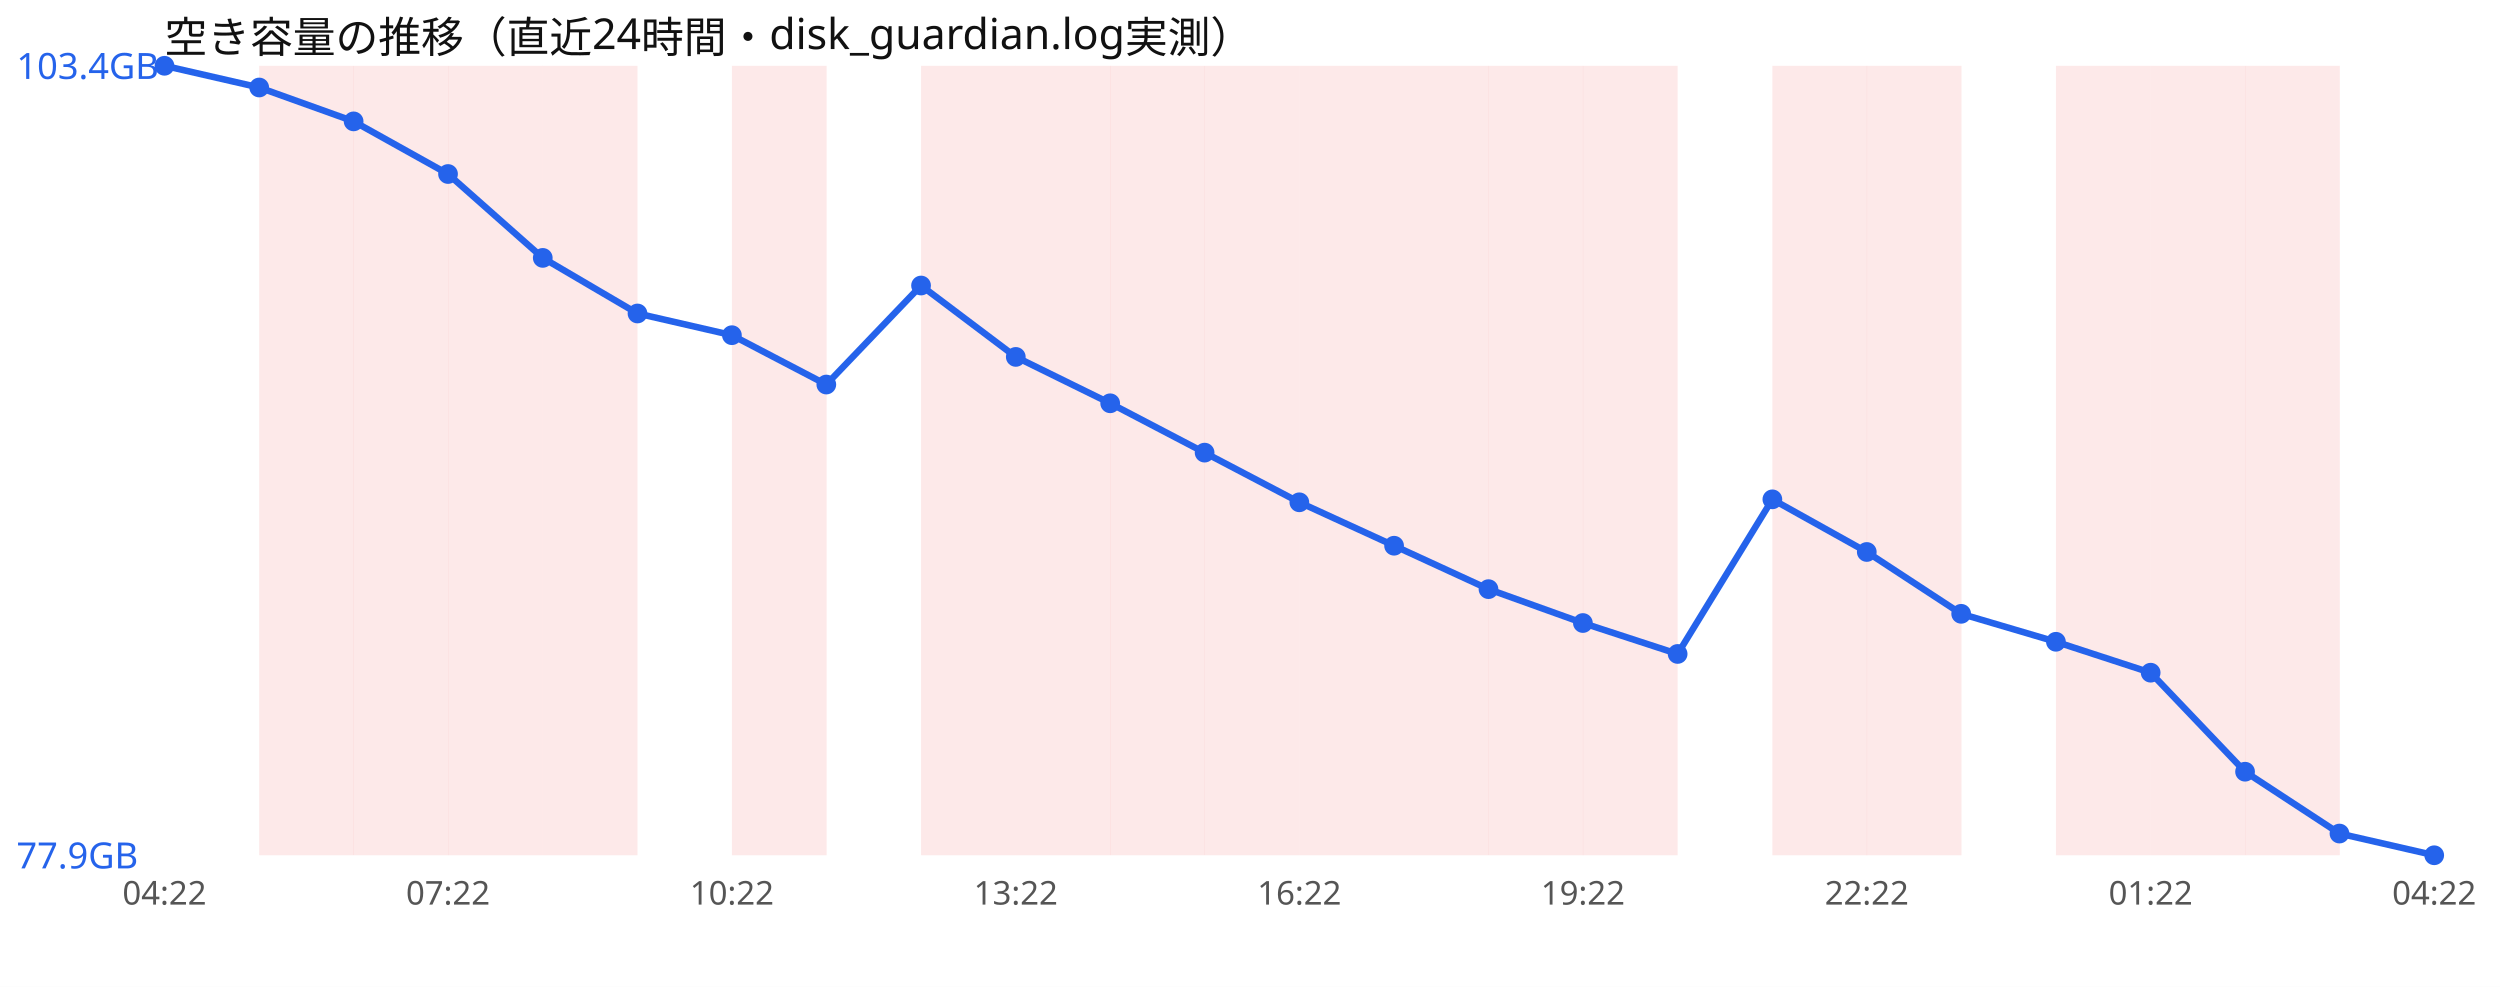
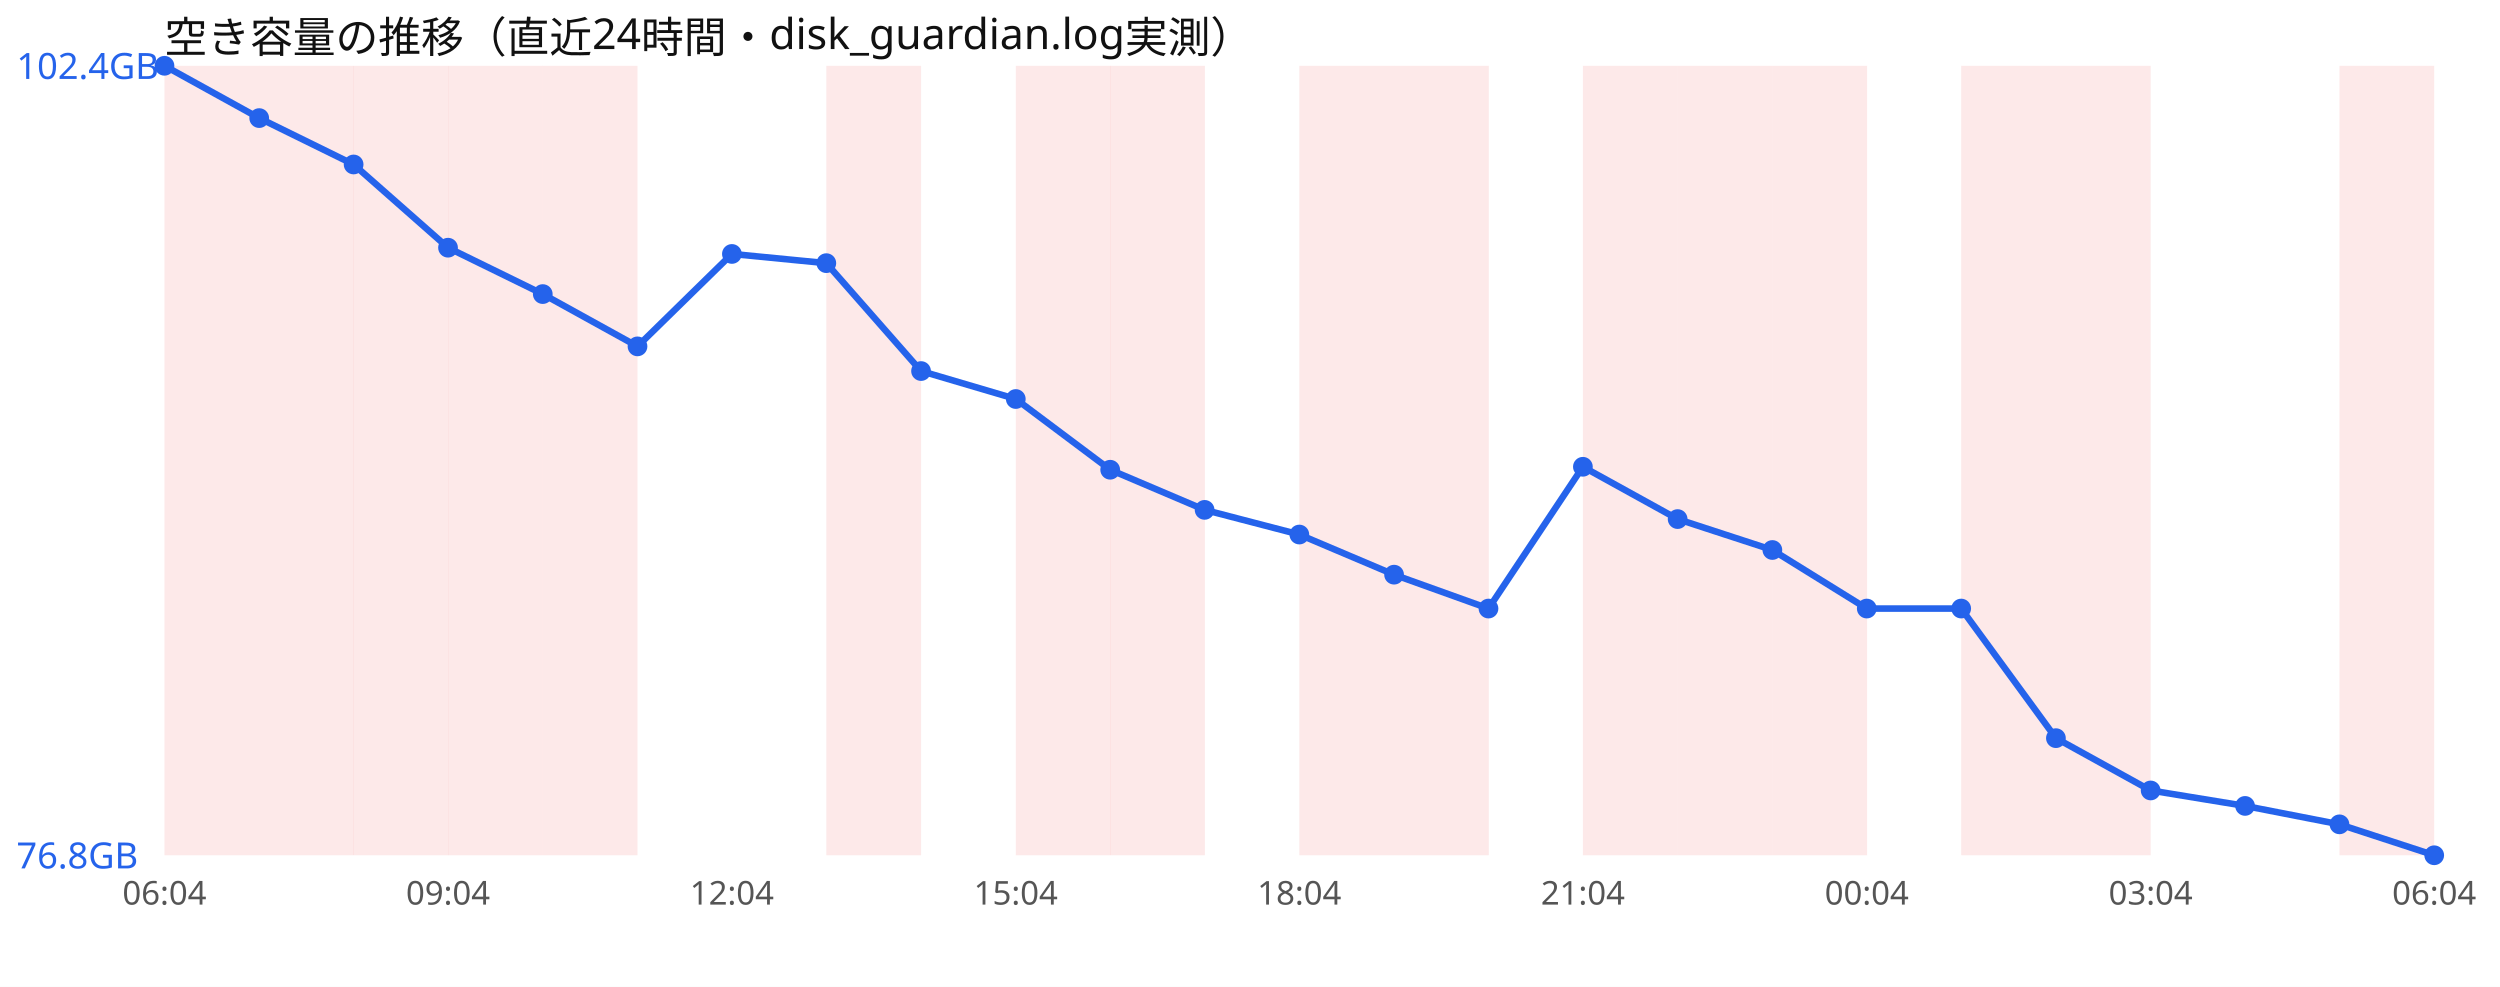
<svg xmlns="http://www.w3.org/2000/svg" width="760" height="300" viewBox="0 0 760 300" font-family="sans-serif">
  <rect width="760" height="300" fill="#ffffff" />
  <text x="50" y="16" font-size="13" fill="#111">空き容量の推移（直近24時間・disk_guardian.log実測）</text>
+   <rect x="50.0" y="20" width="28.8" height="240" fill="#ef4444" opacity="0.12" />
  <rect x="78.8" y="20" width="28.8" height="240" fill="#ef4444" opacity="0.12" />
  <rect x="107.5" y="20" width="28.8" height="240" fill="#ef4444" opacity="0.12" />
  <rect x="136.2" y="20" width="28.8" height="240" fill="#ef4444" opacity="0.12" />
  <rect x="165.0" y="20" width="28.8" height="240" fill="#ef4444" opacity="0.12" />
-   <rect x="222.5" y="20" width="28.8" height="240" fill="#ef4444" opacity="0.12" />
-   <rect x="280.0" y="20" width="28.8" height="240" fill="#ef4444" opacity="0.12" />
+   <rect x="251.2" y="20" width="28.8" height="240" fill="#ef4444" opacity="0.12" />
  <rect x="308.8" y="20" width="28.8" height="240" fill="#ef4444" opacity="0.12" />
  <rect x="337.5" y="20" width="28.8" height="240" fill="#ef4444" opacity="0.12" />
-   <rect x="366.2" y="20" width="28.8" height="240" fill="#ef4444" opacity="0.12" />
  <rect x="395.0" y="20" width="28.8" height="240" fill="#ef4444" opacity="0.12" />
  <rect x="423.8" y="20" width="28.8" height="240" fill="#ef4444" opacity="0.12" />
-   <rect x="452.5" y="20" width="28.8" height="240" fill="#ef4444" opacity="0.12" />
  <rect x="481.2" y="20" width="28.8" height="240" fill="#ef4444" opacity="0.12" />
+   <rect x="510.0" y="20" width="28.8" height="240" fill="#ef4444" opacity="0.12" />
  <rect x="538.8" y="20" width="28.8" height="240" fill="#ef4444" opacity="0.12" />
-   <rect x="567.5" y="20" width="28.8" height="240" fill="#ef4444" opacity="0.12" />
+   <rect x="596.2" y="20" width="28.8" height="240" fill="#ef4444" opacity="0.12" />
  <rect x="625.0" y="20" width="28.8" height="240" fill="#ef4444" opacity="0.12" />
-   <rect x="653.8" y="20" width="28.8" height="240" fill="#ef4444" opacity="0.12" />
-   <rect x="682.5" y="20" width="28.8" height="240" fill="#ef4444" opacity="0.12" />
-   <polyline points="50.0,20.0 78.8,26.6 107.5,36.9 136.2,52.9 165.0,78.4 193.8,95.3 222.5,101.9 251.2,116.9 280.0,86.8 308.8,108.5 337.5,122.6 366.2,137.6 395.0,152.7 423.8,165.9 452.5,179.1 481.2,189.4 510.0,198.8 538.8,151.8 567.5,167.8 596.2,186.6 625.0,195.1 653.8,204.5 682.5,234.6 711.2,253.4 740.0,260.0" fill="none" stroke="#2563eb" stroke-width="2" />
+   <rect x="711.2" y="20" width="28.8" height="240" fill="#ef4444" opacity="0.12" />
+   <polyline points="50.0,20.0 78.8,35.9 107.5,50.0 136.2,75.3 165.0,89.4 193.8,105.3 222.5,77.2 251.2,80.0 280.0,112.8 308.8,121.3 337.5,142.8 366.2,155.0 395.0,162.5 423.8,174.7 452.5,185.0 481.2,141.9 510.0,157.8 538.8,167.2 567.5,185.0 596.2,185.0 625.0,224.4 653.8,240.3 682.5,245.0 711.2,250.6 740.0,260.0" fill="none" stroke="#2563eb" stroke-width="2" />
  <circle cx="50.0" cy="20.0" r="3" fill="#2563eb" />
-   <circle cx="78.8" cy="26.6" r="3" fill="#2563eb" />
-   <circle cx="107.5" cy="36.9" r="3" fill="#2563eb" />
-   <circle cx="136.2" cy="52.9" r="3" fill="#2563eb" />
-   <circle cx="165.0" cy="78.4" r="3" fill="#2563eb" />
-   <circle cx="193.8" cy="95.3" r="3" fill="#2563eb" />
-   <circle cx="222.5" cy="101.9" r="3" fill="#2563eb" />
-   <circle cx="251.2" cy="116.9" r="3" fill="#2563eb" />
-   <circle cx="280.0" cy="86.8" r="3" fill="#2563eb" />
-   <circle cx="308.8" cy="108.5" r="3" fill="#2563eb" />
-   <circle cx="337.5" cy="122.6" r="3" fill="#2563eb" />
-   <circle cx="366.2" cy="137.6" r="3" fill="#2563eb" />
-   <circle cx="395.0" cy="152.7" r="3" fill="#2563eb" />
-   <circle cx="423.8" cy="165.9" r="3" fill="#2563eb" />
-   <circle cx="452.5" cy="179.1" r="3" fill="#2563eb" />
-   <circle cx="481.2" cy="189.4" r="3" fill="#2563eb" />
-   <circle cx="510.0" cy="198.8" r="3" fill="#2563eb" />
-   <circle cx="538.8" cy="151.8" r="3" fill="#2563eb" />
-   <circle cx="567.5" cy="167.8" r="3" fill="#2563eb" />
-   <circle cx="596.2" cy="186.6" r="3" fill="#2563eb" />
-   <circle cx="625.0" cy="195.1" r="3" fill="#2563eb" />
-   <circle cx="653.8" cy="204.5" r="3" fill="#2563eb" />
-   <circle cx="682.5" cy="234.6" r="3" fill="#2563eb" />
-   <circle cx="711.2" cy="253.4" r="3" fill="#2563eb" />
+   <circle cx="78.8" cy="35.9" r="3" fill="#2563eb" />
+   <circle cx="107.5" cy="50.0" r="3" fill="#2563eb" />
+   <circle cx="136.2" cy="75.3" r="3" fill="#2563eb" />
+   <circle cx="165.0" cy="89.4" r="3" fill="#2563eb" />
+   <circle cx="193.8" cy="105.3" r="3" fill="#2563eb" />
+   <circle cx="222.5" cy="77.2" r="3" fill="#2563eb" />
+   <circle cx="251.2" cy="80.0" r="3" fill="#2563eb" />
+   <circle cx="280.0" cy="112.8" r="3" fill="#2563eb" />
+   <circle cx="308.8" cy="121.3" r="3" fill="#2563eb" />
+   <circle cx="337.5" cy="142.8" r="3" fill="#2563eb" />
+   <circle cx="366.2" cy="155.0" r="3" fill="#2563eb" />
+   <circle cx="395.0" cy="162.5" r="3" fill="#2563eb" />
+   <circle cx="423.8" cy="174.7" r="3" fill="#2563eb" />
+   <circle cx="452.5" cy="185.0" r="3" fill="#2563eb" />
+   <circle cx="481.2" cy="141.9" r="3" fill="#2563eb" />
+   <circle cx="510.0" cy="157.8" r="3" fill="#2563eb" />
+   <circle cx="538.8" cy="167.2" r="3" fill="#2563eb" />
+   <circle cx="567.5" cy="185.0" r="3" fill="#2563eb" />
+   <circle cx="596.2" cy="185.0" r="3" fill="#2563eb" />
+   <circle cx="625.0" cy="224.4" r="3" fill="#2563eb" />
+   <circle cx="653.8" cy="240.3" r="3" fill="#2563eb" />
+   <circle cx="682.5" cy="245.0" r="3" fill="#2563eb" />
+   <circle cx="711.2" cy="250.6" r="3" fill="#2563eb" />
  <circle cx="740.0" cy="260.0" r="3" fill="#2563eb" />
-   <text x="5" y="24.0" font-size="11" fill="#2563eb">103.4GB</text>
-   <text x="5" y="264.0" font-size="11" fill="#2563eb">77.9GB</text>
-   <text x="50.0" y="275" font-size="10" fill="#555" text-anchor="middle">04:22</text>
-   <text x="136.2" y="275" font-size="10" fill="#555" text-anchor="middle">07:22</text>
-   <text x="222.5" y="275" font-size="10" fill="#555" text-anchor="middle">10:22</text>
-   <text x="308.8" y="275" font-size="10" fill="#555" text-anchor="middle">13:22</text>
-   <text x="395.0" y="275" font-size="10" fill="#555" text-anchor="middle">16:22</text>
-   <text x="481.2" y="275" font-size="10" fill="#555" text-anchor="middle">19:22</text>
-   <text x="567.5" y="275" font-size="10" fill="#555" text-anchor="middle">22:22</text>
-   <text x="653.8" y="275" font-size="10" fill="#555" text-anchor="middle">01:22</text>
-   <text x="740.0" y="275" font-size="10" fill="#555" text-anchor="middle">04:22</text>
+   <text x="5" y="24.0" font-size="11" fill="#2563eb">102.4GB</text>
+   <text x="5" y="264.0" font-size="11" fill="#2563eb">76.8GB</text>
+   <text x="50.0" y="275" font-size="10" fill="#555" text-anchor="middle">06:04</text>
+   <text x="136.2" y="275" font-size="10" fill="#555" text-anchor="middle">09:04</text>
+   <text x="222.5" y="275" font-size="10" fill="#555" text-anchor="middle">12:04</text>
+   <text x="308.8" y="275" font-size="10" fill="#555" text-anchor="middle">15:04</text>
+   <text x="395.0" y="275" font-size="10" fill="#555" text-anchor="middle">18:04</text>
+   <text x="481.2" y="275" font-size="10" fill="#555" text-anchor="middle">21:04</text>
+   <text x="567.5" y="275" font-size="10" fill="#555" text-anchor="middle">00:04</text>
+   <text x="653.8" y="275" font-size="10" fill="#555" text-anchor="middle">03:04</text>
+   <text x="740.0" y="275" font-size="10" fill="#555" text-anchor="middle">06:04</text>
</svg>
